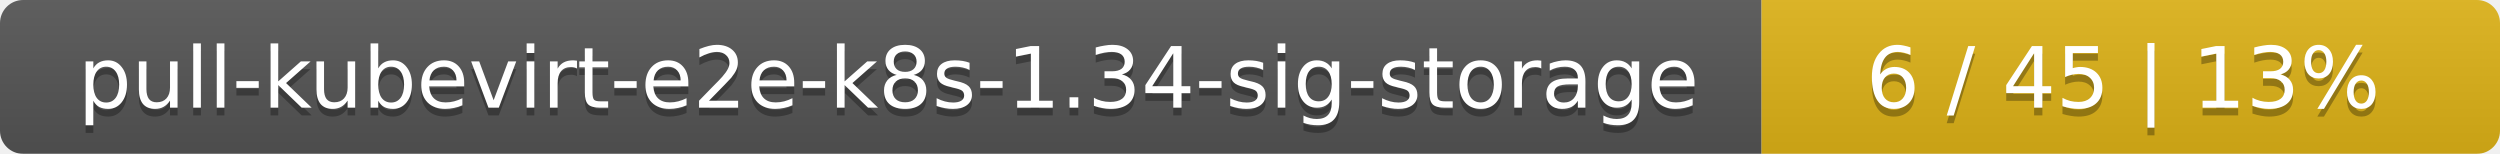
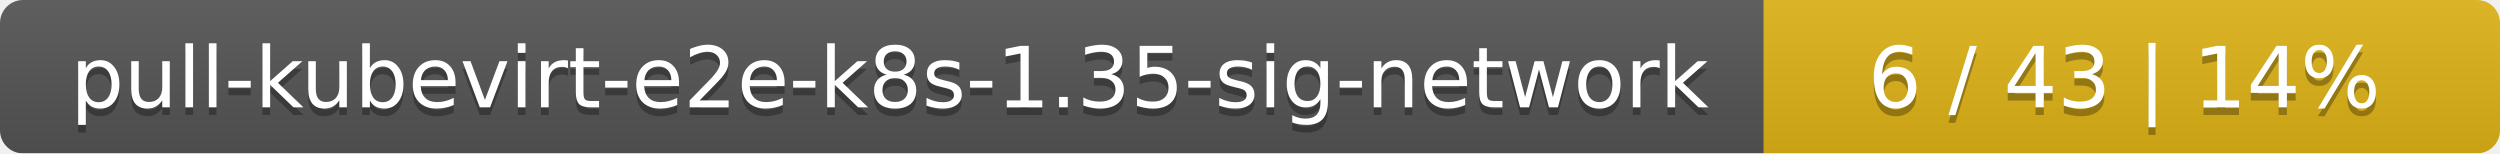
- <svg xmlns="http://www.w3.org/2000/svg" width="325" height="20">
+ <svg xmlns="http://www.w3.org/2000/svg" width="326" height="20">
  <linearGradient id="smooth" x2="0" y2="100%">
    <stop offset="0" stop-color="#bbb" stop-opacity=".1" />
    <stop offset="1" stop-opacity=".1" />
  </linearGradient>
  <mask id="round">
-     <rect width="325" height="20" rx="3" fill="#fff" />
+     <rect width="326" height="20" rx="3" fill="#fff" />
  </mask>
  <g mask="url(#round)">
-     <rect width="229" height="20" fill="#555" />
-     <rect x="229" width="96" height="20" fill="#dfb317" />
-     <rect width="325" height="20" fill="url(#smooth)" />
+     <rect width="230" height="20" fill="#555" />
+     <rect x="230" width="96" height="20" fill="#dfb317" />
+     <rect width="326" height="20" fill="url(#smooth)" />
  </g>
  <g fill="#fff" text-anchor="middle" font-family="DejaVu Sans,Verdana,Geneva,sans-serif" font-size="11">
-     <text x="115.5" y="15" fill="#010101" fill-opacity=".3">pull-kubevirt-e2e-k8s-1.34-sig-storage</text>
-     <text x="115.5" y="14">pull-kubevirt-e2e-k8s-1.34-sig-storage</text>
-     <text x="276" y="15" fill="#010101" fill-opacity=".3">6 / 45    |    13%</text>
-     <text x="276" y="14">6 / 45    |    13%</text>
+     <text x="116" y="15" fill="#010101" fill-opacity=".3">pull-kubevirt-e2e-k8s-1.35-sig-network</text>
+     <text x="116" y="14">pull-kubevirt-e2e-k8s-1.35-sig-network</text>
+     <text x="277" y="15" fill="#010101" fill-opacity=".3">6 / 43    |    14%</text>
+     <text x="277" y="14">6 / 43    |    14%</text>
  </g>
</svg>
